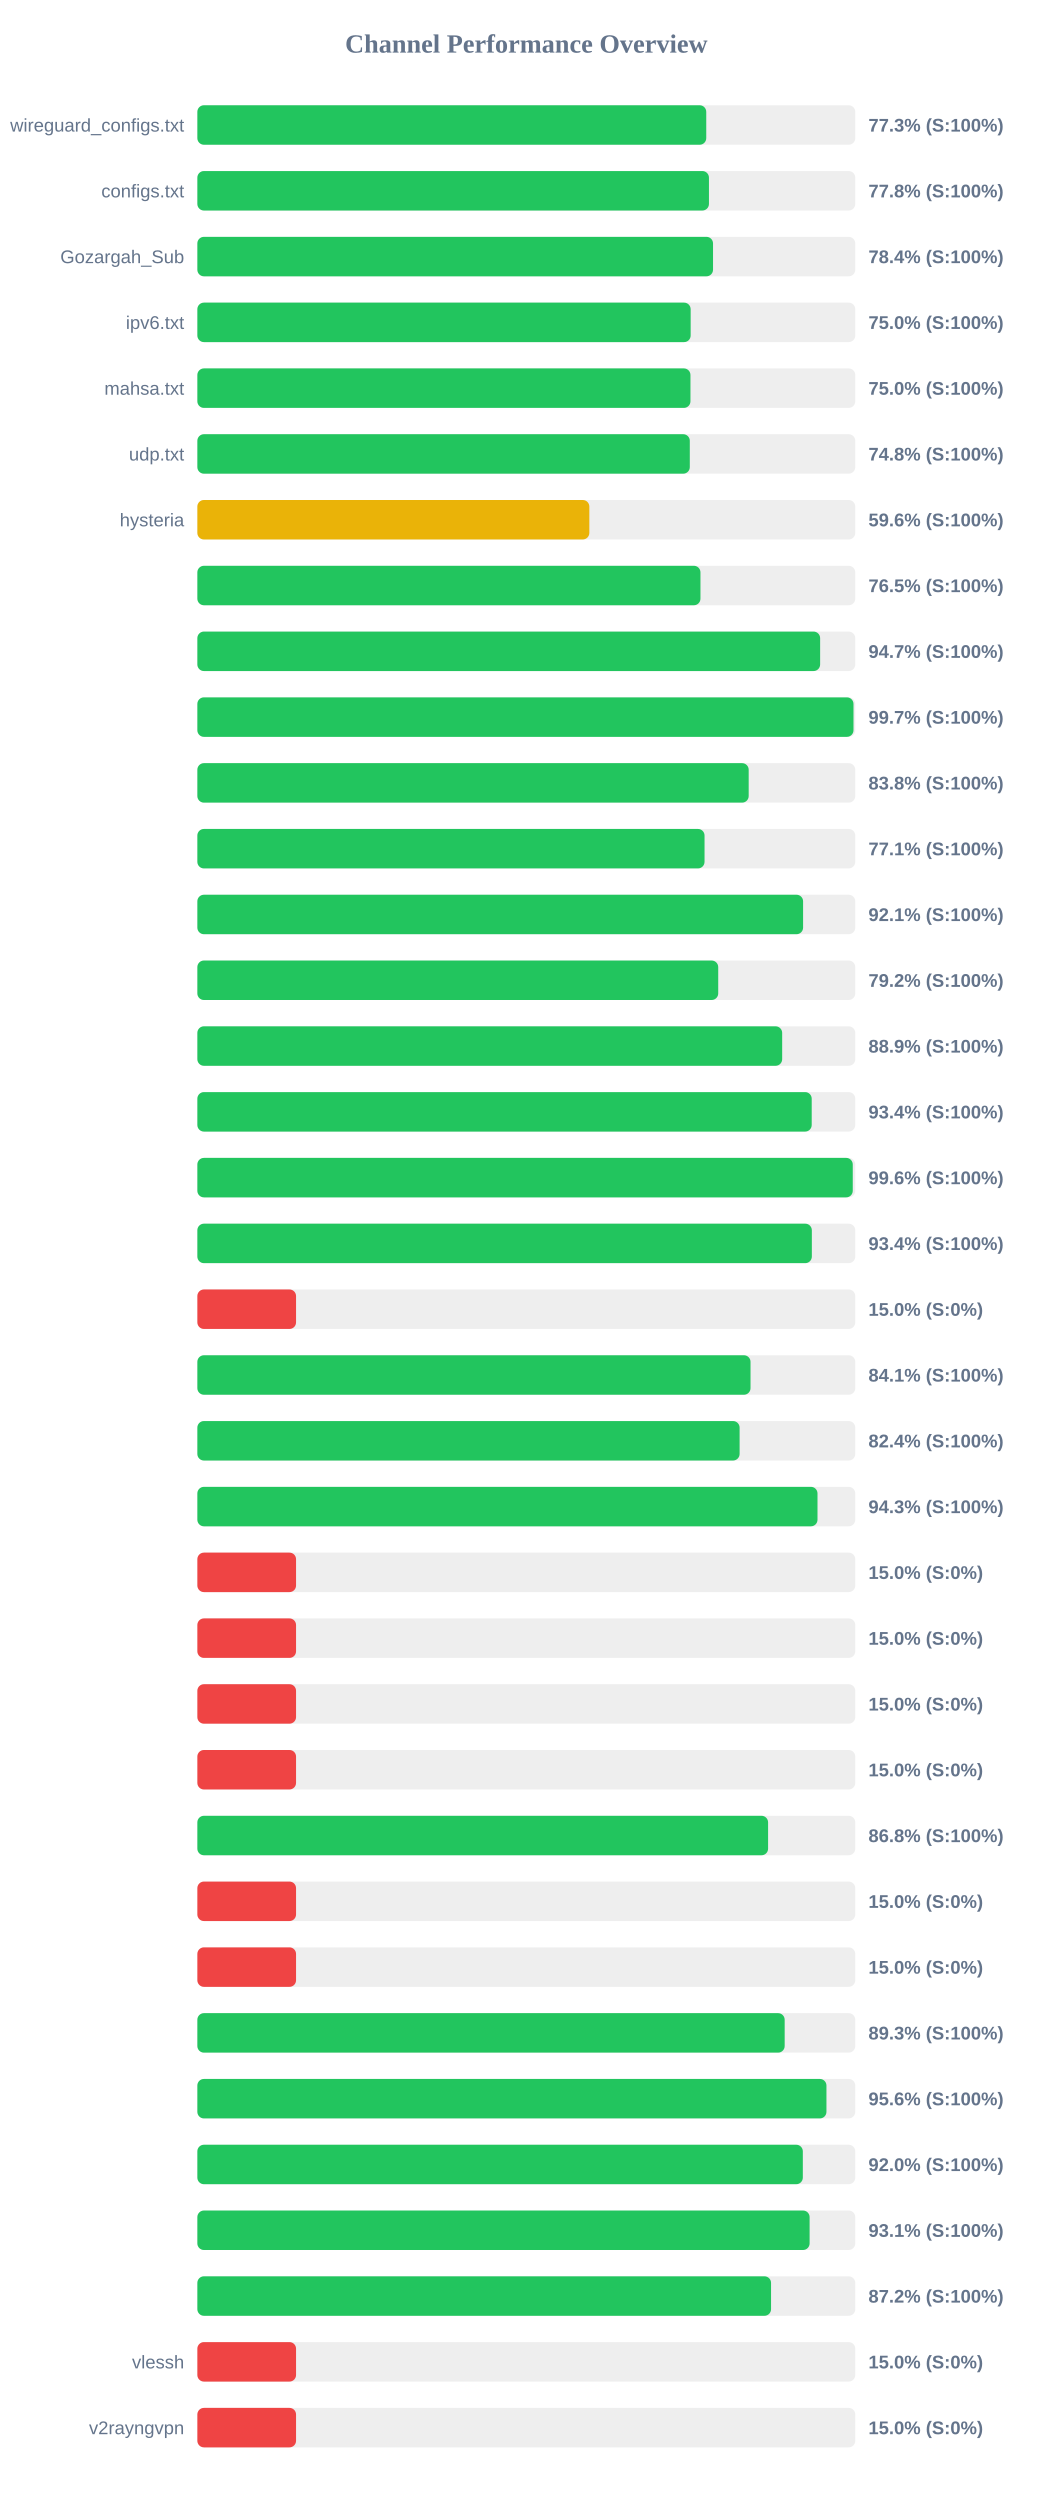
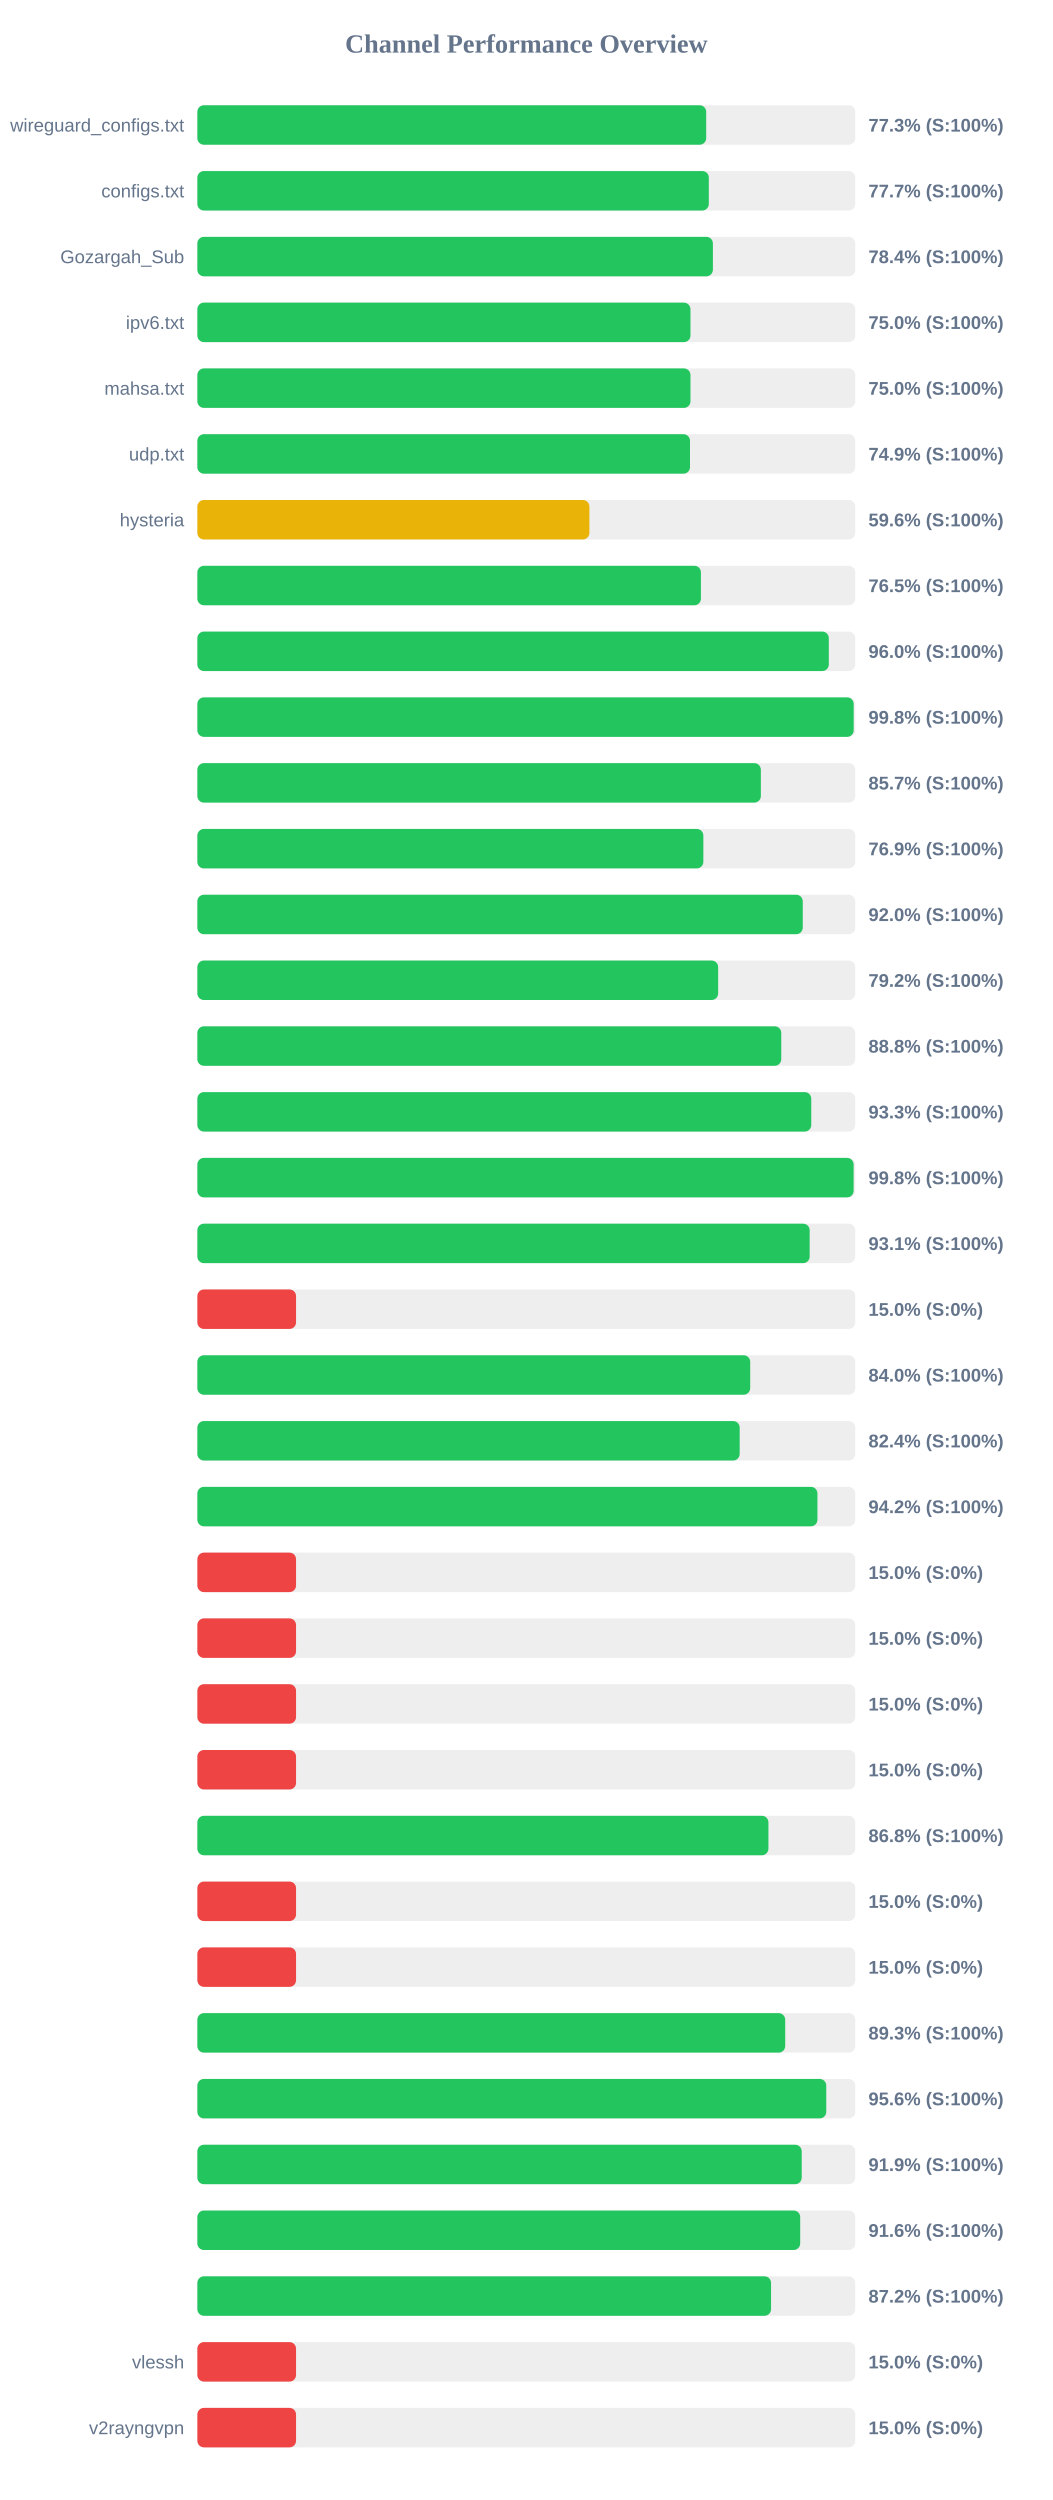
<svg xmlns="http://www.w3.org/2000/svg" width="800" height="1900" version="1.1">
  <style>
        .row { font: 14px Arial; fill: #64748b; }
        .score { font: bold 14px Arial; fill: #64748b; }
    </style>
  <text x="400" y="40" text-anchor="middle" font-size="20px" font-weight="bold" fill="#64748b">Channel Performance Overview</text>
  <rect x="150" y="80" width="500" height="30" fill="#eee" rx="5" />
-   <rect x="150" y="80" width="386.75" height="30" fill="#22c55e" rx="5" />
+   <rect x="150" y="80" width="386.7" height="30" fill="#22c55e" rx="5" />
  <text x="140" y="100" text-anchor="end" class="row">wireguard_configs.txt</text>
  <text x="660" y="100" text-anchor="start" class="score">77.3% (S:100%)</text>
  <rect x="150" y="130" width="500" height="30" fill="#eee" rx="5" />
-   <rect x="150" y="130" width="388.8" height="30" fill="#22c55e" rx="5" />
+   <rect x="150" y="130" width="388.7" height="30" fill="#22c55e" rx="5" />
  <text x="140" y="150" text-anchor="end" class="row">configs.txt</text>
-   <text x="660" y="150" text-anchor="start" class="score">77.8% (S:100%)</text>
+   <text x="660" y="150" text-anchor="start" class="score">77.7% (S:100%)</text>
  <rect x="150" y="180" width="500" height="30" fill="#eee" rx="5" />
-   <rect x="150" y="180" width="391.9" height="30" fill="#22c55e" rx="5" />
+   <rect x="150" y="180" width="391.8" height="30" fill="#22c55e" rx="5" />
  <text x="140" y="200" text-anchor="end" class="row">Gozargah_Sub</text>
  <text x="660" y="200" text-anchor="start" class="score">78.4% (S:100%)</text>
  <rect x="150" y="230" width="500" height="30" fill="#eee" rx="5" />
-   <rect x="150" y="230" width="374.9" height="30" fill="#22c55e" rx="5" />
+   <rect x="150" y="230" width="374.75" height="30" fill="#22c55e" rx="5" />
  <text x="140" y="250" text-anchor="end" class="row">ipv6.txt</text>
  <text x="660" y="250" text-anchor="start" class="score">75.0% (S:100%)</text>
  <rect x="150" y="280" width="500" height="30" fill="#eee" rx="5" />
  <rect x="150" y="280" width="374.75" height="30" fill="#22c55e" rx="5" />
  <text x="140" y="300" text-anchor="end" class="row">mahsa.txt</text>
  <text x="660" y="300" text-anchor="start" class="score">75.0% (S:100%)</text>
  <rect x="150" y="330" width="500" height="30" fill="#eee" rx="5" />
-   <rect x="150" y="330" width="374.25" height="30" fill="#22c55e" rx="5" />
+   <rect x="150" y="330" width="374.4" height="30" fill="#22c55e" rx="5" />
  <text x="140" y="350" text-anchor="end" class="row">udp.txt</text>
-   <text x="660" y="350" text-anchor="start" class="score">74.8% (S:100%)</text>
+   <text x="660" y="350" text-anchor="start" class="score">74.9% (S:100%)</text>
  <rect x="150" y="380" width="500" height="30" fill="#eee" rx="5" />
-   <rect x="150" y="380" width="297.9" height="30" fill="#eab308" rx="5" />
+   <rect x="150" y="380" width="297.95" height="30" fill="#eab308" rx="5" />
  <text x="140" y="400" text-anchor="end" class="row">hysteria</text>
  <text x="660" y="400" text-anchor="start" class="score">59.6% (S:100%)</text>
  <rect x="150" y="430" width="500" height="30" fill="#eee" rx="5" />
-   <rect x="150" y="430" width="382.35" height="30" fill="#22c55e" rx="5" />
+   <rect x="150" y="430" width="382.7" height="30" fill="#22c55e" rx="5" />
  <text x="140" y="450" text-anchor="end" class="row" />
  <text x="660" y="450" text-anchor="start" class="score">76.5% (S:100%)</text>
  <rect x="150" y="480" width="500" height="30" fill="#eee" rx="5" />
-   <rect x="150" y="480" width="473.3" height="30" fill="#22c55e" rx="5" />
+   <rect x="150" y="480" width="479.9" height="30" fill="#22c55e" rx="5" />
  <text x="140" y="500" text-anchor="end" class="row" />
-   <text x="660" y="500" text-anchor="start" class="score">94.7% (S:100%)</text>
+   <text x="660" y="500" text-anchor="start" class="score">96.0% (S:100%)</text>
  <rect x="150" y="530" width="500" height="30" fill="#eee" rx="5" />
-   <rect x="150" y="530" width="498.65" height="30" fill="#22c55e" rx="5" />
+   <rect x="150" y="530" width="498.8" height="30" fill="#22c55e" rx="5" />
  <text x="140" y="550" text-anchor="end" class="row" />
-   <text x="660" y="550" text-anchor="start" class="score">99.7% (S:100%)</text>
+   <text x="660" y="550" text-anchor="start" class="score">99.8% (S:100%)</text>
  <rect x="150" y="580" width="500" height="30" fill="#eee" rx="5" />
-   <rect x="150" y="580" width="419.0" height="30" fill="#22c55e" rx="5" />
+   <rect x="150" y="580" width="428.25" height="30" fill="#22c55e" rx="5" />
  <text x="140" y="600" text-anchor="end" class="row" />
-   <text x="660" y="600" text-anchor="start" class="score">83.8% (S:100%)</text>
+   <text x="660" y="600" text-anchor="start" class="score">85.7% (S:100%)</text>
  <rect x="150" y="630" width="500" height="30" fill="#eee" rx="5" />
-   <rect x="150" y="630" width="385.45" height="30" fill="#22c55e" rx="5" />
+   <rect x="150" y="630" width="384.55" height="30" fill="#22c55e" rx="5" />
  <text x="140" y="650" text-anchor="end" class="row" />
-   <text x="660" y="650" text-anchor="start" class="score">77.1% (S:100%)</text>
+   <text x="660" y="650" text-anchor="start" class="score">76.9% (S:100%)</text>
  <rect x="150" y="680" width="500" height="30" fill="#eee" rx="5" />
-   <rect x="150" y="680" width="460.35" height="30" fill="#22c55e" rx="5" />
+   <rect x="150" y="680" width="460.1" height="30" fill="#22c55e" rx="5" />
  <text x="140" y="700" text-anchor="end" class="row" />
-   <text x="660" y="700" text-anchor="start" class="score">92.1% (S:100%)</text>
+   <text x="660" y="700" text-anchor="start" class="score">92.0% (S:100%)</text>
  <rect x="150" y="730" width="500" height="30" fill="#eee" rx="5" />
-   <rect x="150" y="730" width="395.85" height="30" fill="#22c55e" rx="5" />
+   <rect x="150" y="730" width="395.8" height="30" fill="#22c55e" rx="5" />
  <text x="140" y="750" text-anchor="end" class="row" />
  <text x="660" y="750" text-anchor="start" class="score">79.2% (S:100%)</text>
  <rect x="150" y="780" width="500" height="30" fill="#eee" rx="5" />
-   <rect x="150" y="780" width="444.45" height="30" fill="#22c55e" rx="5" />
+   <rect x="150" y="780" width="443.75" height="30" fill="#22c55e" rx="5" />
  <text x="140" y="800" text-anchor="end" class="row" />
-   <text x="660" y="800" text-anchor="start" class="score">88.9% (S:100%)</text>
+   <text x="660" y="800" text-anchor="start" class="score">88.8% (S:100%)</text>
  <rect x="150" y="830" width="500" height="30" fill="#eee" rx="5" />
-   <rect x="150" y="830" width="466.9" height="30" fill="#22c55e" rx="5" />
+   <rect x="150" y="830" width="466.55" height="30" fill="#22c55e" rx="5" />
  <text x="140" y="850" text-anchor="end" class="row" />
-   <text x="660" y="850" text-anchor="start" class="score">93.4% (S:100%)</text>
+   <text x="660" y="850" text-anchor="start" class="score">93.3% (S:100%)</text>
  <rect x="150" y="880" width="500" height="30" fill="#eee" rx="5" />
-   <rect x="150" y="880" width="498.1" height="30" fill="#22c55e" rx="5" />
+   <rect x="150" y="880" width="498.75" height="30" fill="#22c55e" rx="5" />
  <text x="140" y="900" text-anchor="end" class="row" />
-   <text x="660" y="900" text-anchor="start" class="score">99.6% (S:100%)</text>
+   <text x="660" y="900" text-anchor="start" class="score">99.8% (S:100%)</text>
  <rect x="150" y="930" width="500" height="30" fill="#eee" rx="5" />
-   <rect x="150" y="930" width="467.0" height="30" fill="#22c55e" rx="5" />
+   <rect x="150" y="930" width="465.35" height="30" fill="#22c55e" rx="5" />
  <text x="140" y="950" text-anchor="end" class="row" />
-   <text x="660" y="950" text-anchor="start" class="score">93.4% (S:100%)</text>
+   <text x="660" y="950" text-anchor="start" class="score">93.1% (S:100%)</text>
  <rect x="150" y="980" width="500" height="30" fill="#eee" rx="5" />
  <rect x="150" y="980" width="75.0" height="30" fill="#ef4444" rx="5" />
  <text x="140" y="1000" text-anchor="end" class="row" />
  <text x="660" y="1000" text-anchor="start" class="score">15.0% (S:0%)</text>
  <rect x="150" y="1030" width="500" height="30" fill="#eee" rx="5" />
-   <rect x="150" y="1030" width="420.4" height="30" fill="#22c55e" rx="5" />
+   <rect x="150" y="1030" width="420.15" height="30" fill="#22c55e" rx="5" />
  <text x="140" y="1050" text-anchor="end" class="row" />
-   <text x="660" y="1050" text-anchor="start" class="score">84.1% (S:100%)</text>
+   <text x="660" y="1050" text-anchor="start" class="score">84.0% (S:100%)</text>
  <rect x="150" y="1080" width="500" height="30" fill="#eee" rx="5" />
-   <rect x="150" y="1080" width="412.1" height="30" fill="#22c55e" rx="5" />
+   <rect x="150" y="1080" width="412.15" height="30" fill="#22c55e" rx="5" />
  <text x="140" y="1100" text-anchor="end" class="row" />
  <text x="660" y="1100" text-anchor="start" class="score">82.4% (S:100%)</text>
  <rect x="150" y="1130" width="500" height="30" fill="#eee" rx="5" />
-   <rect x="150" y="1130" width="471.3" height="30" fill="#22c55e" rx="5" />
+   <rect x="150" y="1130" width="471.25" height="30" fill="#22c55e" rx="5" />
  <text x="140" y="1150" text-anchor="end" class="row" />
-   <text x="660" y="1150" text-anchor="start" class="score">94.3% (S:100%)</text>
+   <text x="660" y="1150" text-anchor="start" class="score">94.2% (S:100%)</text>
  <rect x="150" y="1180" width="500" height="30" fill="#eee" rx="5" />
  <rect x="150" y="1180" width="75.0" height="30" fill="#ef4444" rx="5" />
  <text x="140" y="1200" text-anchor="end" class="row" />
  <text x="660" y="1200" text-anchor="start" class="score">15.0% (S:0%)</text>
  <rect x="150" y="1230" width="500" height="30" fill="#eee" rx="5" />
  <rect x="150" y="1230" width="75.0" height="30" fill="#ef4444" rx="5" />
  <text x="140" y="1250" text-anchor="end" class="row" />
  <text x="660" y="1250" text-anchor="start" class="score">15.0% (S:0%)</text>
  <rect x="150" y="1280" width="500" height="30" fill="#eee" rx="5" />
  <rect x="150" y="1280" width="75.0" height="30" fill="#ef4444" rx="5" />
  <text x="140" y="1300" text-anchor="end" class="row" />
  <text x="660" y="1300" text-anchor="start" class="score">15.0% (S:0%)</text>
  <rect x="150" y="1330" width="500" height="30" fill="#eee" rx="5" />
  <rect x="150" y="1330" width="75.0" height="30" fill="#ef4444" rx="5" />
  <text x="140" y="1350" text-anchor="end" class="row" />
  <text x="660" y="1350" text-anchor="start" class="score">15.0% (S:0%)</text>
  <rect x="150" y="1380" width="500" height="30" fill="#eee" rx="5" />
-   <rect x="150" y="1380" width="433.75" height="30" fill="#22c55e" rx="5" />
+   <rect x="150" y="1380" width="434.0" height="30" fill="#22c55e" rx="5" />
  <text x="140" y="1400" text-anchor="end" class="row" />
  <text x="660" y="1400" text-anchor="start" class="score">86.8% (S:100%)</text>
  <rect x="150" y="1430" width="500" height="30" fill="#eee" rx="5" />
  <rect x="150" y="1430" width="75.0" height="30" fill="#ef4444" rx="5" />
  <text x="140" y="1450" text-anchor="end" class="row" />
  <text x="660" y="1450" text-anchor="start" class="score">15.0% (S:0%)</text>
  <rect x="150" y="1480" width="500" height="30" fill="#eee" rx="5" />
  <rect x="150" y="1480" width="75.0" height="30" fill="#ef4444" rx="5" />
  <text x="140" y="1500" text-anchor="end" class="row" />
  <text x="660" y="1500" text-anchor="start" class="score">15.0% (S:0%)</text>
  <rect x="150" y="1530" width="500" height="30" fill="#eee" rx="5" />
-   <rect x="150" y="1530" width="446.35" height="30" fill="#22c55e" rx="5" />
+   <rect x="150" y="1530" width="446.75" height="30" fill="#22c55e" rx="5" />
  <text x="140" y="1550" text-anchor="end" class="row" />
  <text x="660" y="1550" text-anchor="start" class="score">89.3% (S:100%)</text>
  <rect x="150" y="1580" width="500" height="30" fill="#eee" rx="5" />
-   <rect x="150" y="1580" width="478.1" height="30" fill="#22c55e" rx="5" />
+   <rect x="150" y="1580" width="477.95" height="30" fill="#22c55e" rx="5" />
  <text x="140" y="1600" text-anchor="end" class="row" />
  <text x="660" y="1600" text-anchor="start" class="score">95.6% (S:100%)</text>
  <rect x="150" y="1630" width="500" height="30" fill="#eee" rx="5" />
-   <rect x="150" y="1630" width="460.15" height="30" fill="#22c55e" rx="5" />
+   <rect x="150" y="1630" width="459.3" height="30" fill="#22c55e" rx="5" />
  <text x="140" y="1650" text-anchor="end" class="row" />
-   <text x="660" y="1650" text-anchor="start" class="score">92.0% (S:100%)</text>
+   <text x="660" y="1650" text-anchor="start" class="score">91.9% (S:100%)</text>
  <rect x="150" y="1680" width="500" height="30" fill="#eee" rx="5" />
-   <rect x="150" y="1680" width="465.3" height="30" fill="#22c55e" rx="5" />
+   <rect x="150" y="1680" width="458.15" height="30" fill="#22c55e" rx="5" />
  <text x="140" y="1700" text-anchor="end" class="row" />
-   <text x="660" y="1700" text-anchor="start" class="score">93.1% (S:100%)</text>
+   <text x="660" y="1700" text-anchor="start" class="score">91.6% (S:100%)</text>
  <rect x="150" y="1730" width="500" height="30" fill="#eee" rx="5" />
  <rect x="150" y="1730" width="436.0" height="30" fill="#22c55e" rx="5" />
  <text x="140" y="1750" text-anchor="end" class="row" />
  <text x="660" y="1750" text-anchor="start" class="score">87.2% (S:100%)</text>
  <rect x="150" y="1780" width="500" height="30" fill="#eee" rx="5" />
  <rect x="150" y="1780" width="75.0" height="30" fill="#ef4444" rx="5" />
  <text x="140" y="1800" text-anchor="end" class="row">vlessh</text>
  <text x="660" y="1800" text-anchor="start" class="score">15.0% (S:0%)</text>
  <rect x="150" y="1830" width="500" height="30" fill="#eee" rx="5" />
  <rect x="150" y="1830" width="75.0" height="30" fill="#ef4444" rx="5" />
  <text x="140" y="1850" text-anchor="end" class="row">v2rayngvpn</text>
  <text x="660" y="1850" text-anchor="start" class="score">15.0% (S:0%)</text>
</svg>
